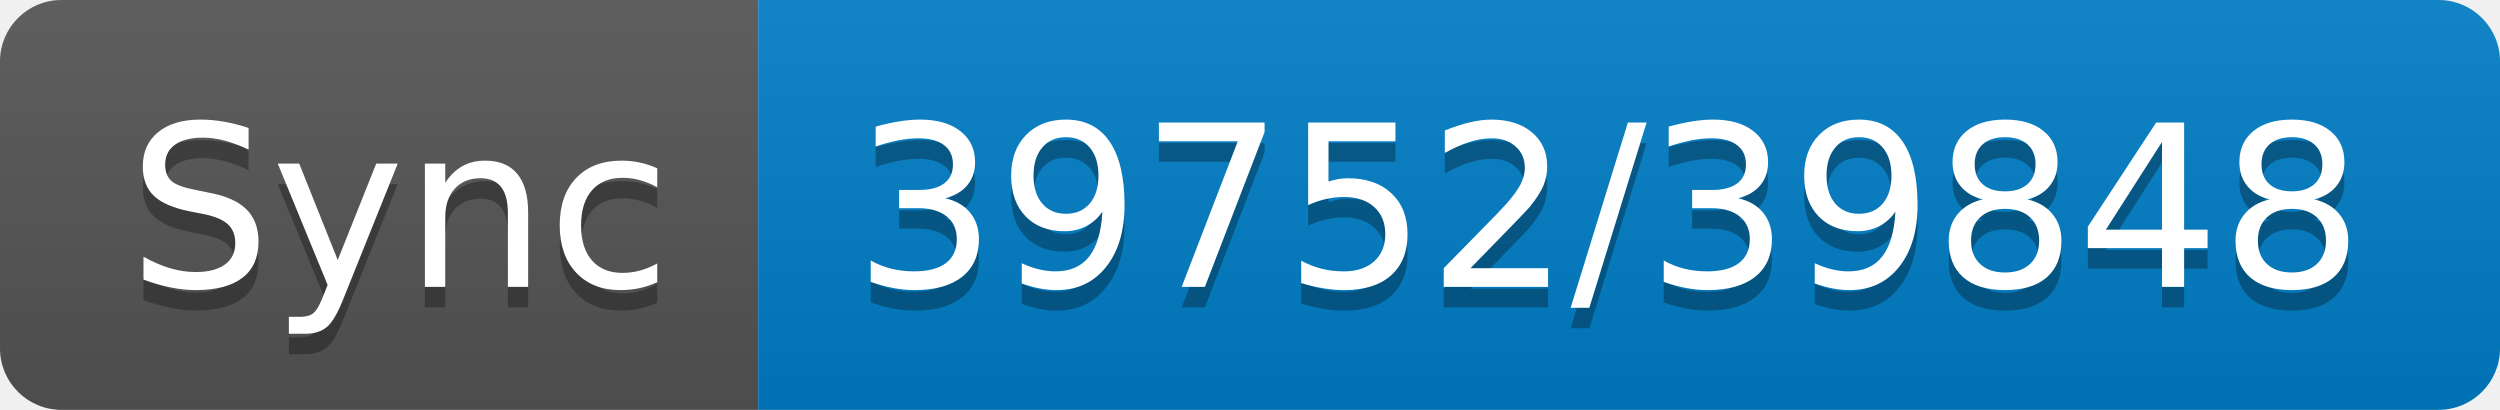
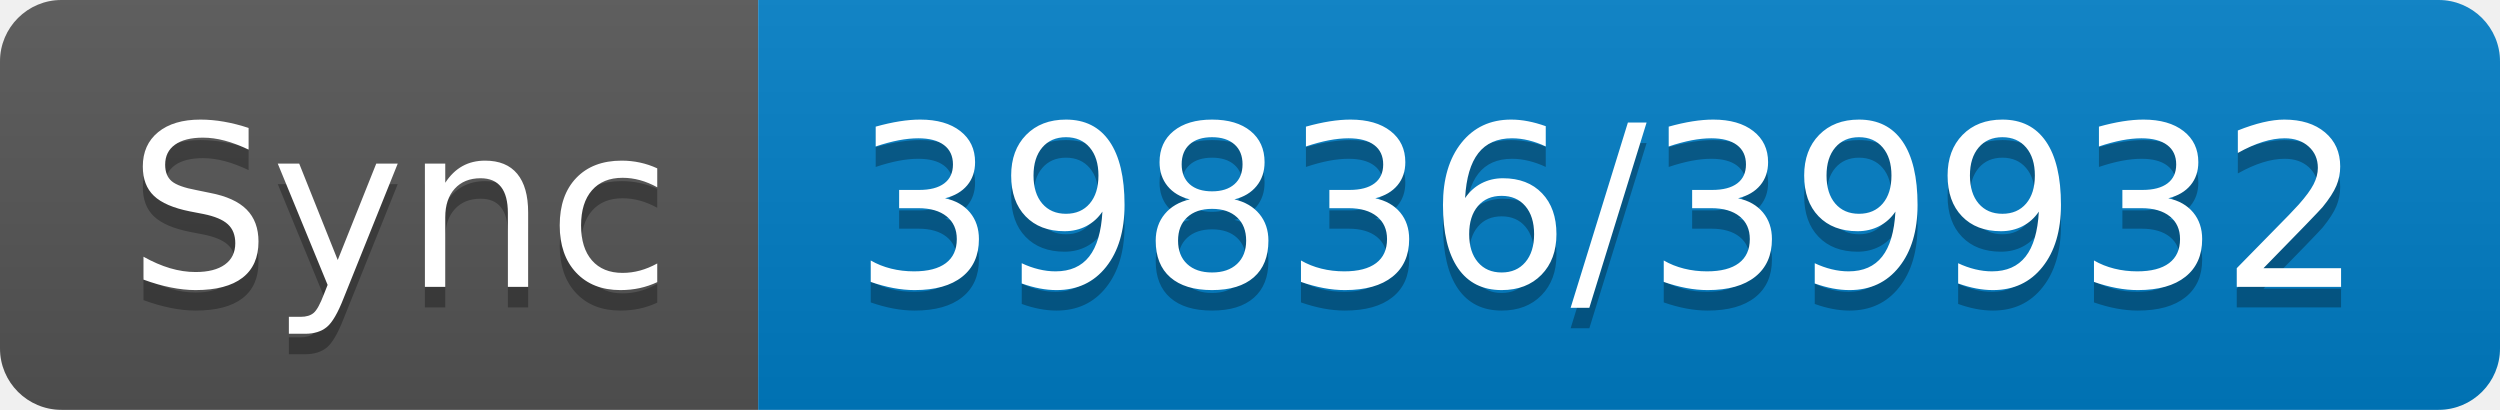
- <svg xmlns="http://www.w3.org/2000/svg" width="122" height="20" role="img" aria-label="Sync: 39752/39848">
+ <svg xmlns="http://www.w3.org/2000/svg" width="122" height="20" role="img" aria-label="Sync: 39836/39932">
  <linearGradient id="s" x2="0" y2="100%">
    <stop offset="0" stop-color="#bbb" stop-opacity=".1" />
    <stop offset="1" stop-opacity=".1" />
  </linearGradient>
  <clipPath id="r">
    <rect width="122" height="20" rx="3" fill="#fff" />
  </clipPath>
  <g clip-path="url(#r)">
    <rect width="37" height="20" fill="#555" />
    <rect x="37" width="85" height="20" fill="#007ec6" />
    <rect width="122" height="20" fill="url(#s)" />
  </g>
  <g fill="#fff" text-anchor="middle" font-family="Verdana,Geneva,DejaVu Sans,sans-serif" text-rendering="geometricPrecision" font-size="110">
    <text aria-hidden="true" x="195" y="150" fill="#010101" fill-opacity=".3" transform="scale(.1)" textLength="270">Sync</text>
    <text x="195" y="140" transform="scale(.1)" fill="#fff" textLength="270">Sync</text>
-     <text aria-hidden="true" x="785" y="150" fill="#010101" fill-opacity=".3" transform="scale(.1)" textLength="750">39752/39848</text>
-     <text x="785" y="140" transform="scale(.1)" fill="#fff" textLength="750">39752/39848</text>
+     <text aria-hidden="true" x="785" y="150" fill="#010101" fill-opacity=".3" transform="scale(.1)" textLength="750">39836/39932</text>
+     <text x="785" y="140" transform="scale(.1)" fill="#fff" textLength="750">39836/39932</text>
  </g>
</svg>
